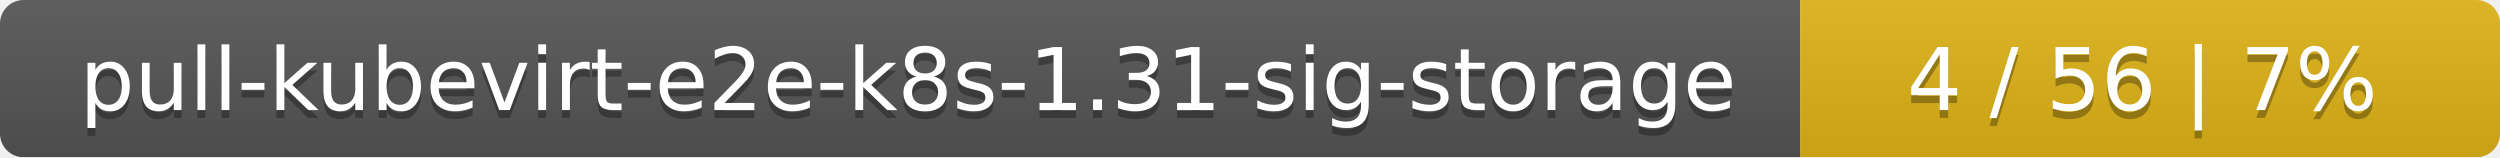
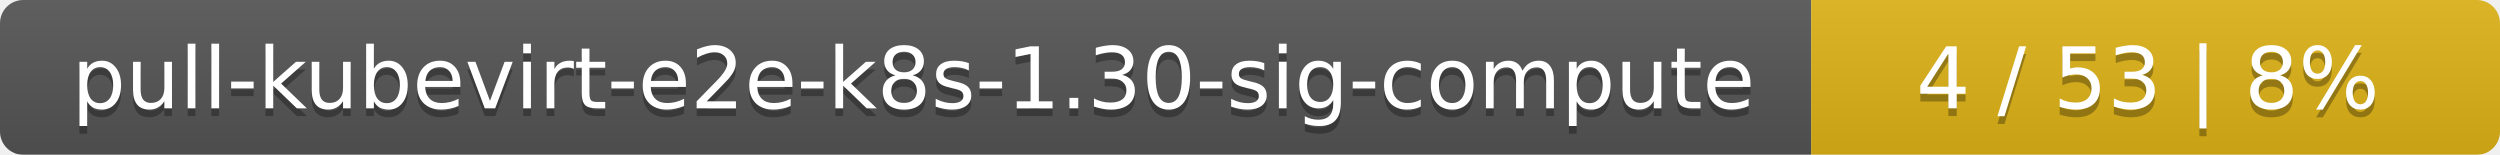
- <svg xmlns="http://www.w3.org/2000/svg" width="318" height="20">
+ <svg xmlns="http://www.w3.org/2000/svg" width="323" height="20">
  <linearGradient id="smooth" x2="0" y2="100%">
    <stop offset="0" stop-color="#bbb" stop-opacity=".1" />
    <stop offset="1" stop-opacity=".1" />
  </linearGradient>
  <mask id="round">
-     <rect width="318" height="20" rx="3" fill="#fff" />
+     <rect width="323" height="20" rx="3" fill="#fff" />
  </mask>
  <g mask="url(#round)">
-     <rect width="229" height="20" fill="#555" />
-     <rect x="229" width="89" height="20" fill="#dfb317" />
-     <rect width="318" height="20" fill="url(#smooth)" />
+     <rect width="234" height="20" fill="#555" />
+     <rect x="234" width="89" height="20" fill="#dfb317" />
+     <rect width="323" height="20" fill="url(#smooth)" />
  </g>
  <g fill="#fff" text-anchor="middle" font-family="DejaVu Sans,Verdana,Geneva,sans-serif" font-size="11">
-     <text x="115.5" y="15" fill="#010101" fill-opacity=".3">pull-kubevirt-e2e-k8s-1.31-sig-storage</text>
-     <text x="115.5" y="14">pull-kubevirt-e2e-k8s-1.31-sig-storage</text>
-     <text x="272.5" y="15" fill="#010101" fill-opacity=".3">4 / 56    |    7%</text>
-     <text x="272.5" y="14">4 / 56    |    7%</text>
+     <text x="118" y="15" fill="#010101" fill-opacity=".3">pull-kubevirt-e2e-k8s-1.30-sig-compute</text>
+     <text x="118" y="14">pull-kubevirt-e2e-k8s-1.30-sig-compute</text>
+     <text x="277.5" y="15" fill="#010101" fill-opacity=".3">4 / 53    |    8%</text>
+     <text x="277.5" y="14">4 / 53    |    8%</text>
  </g>
</svg>
